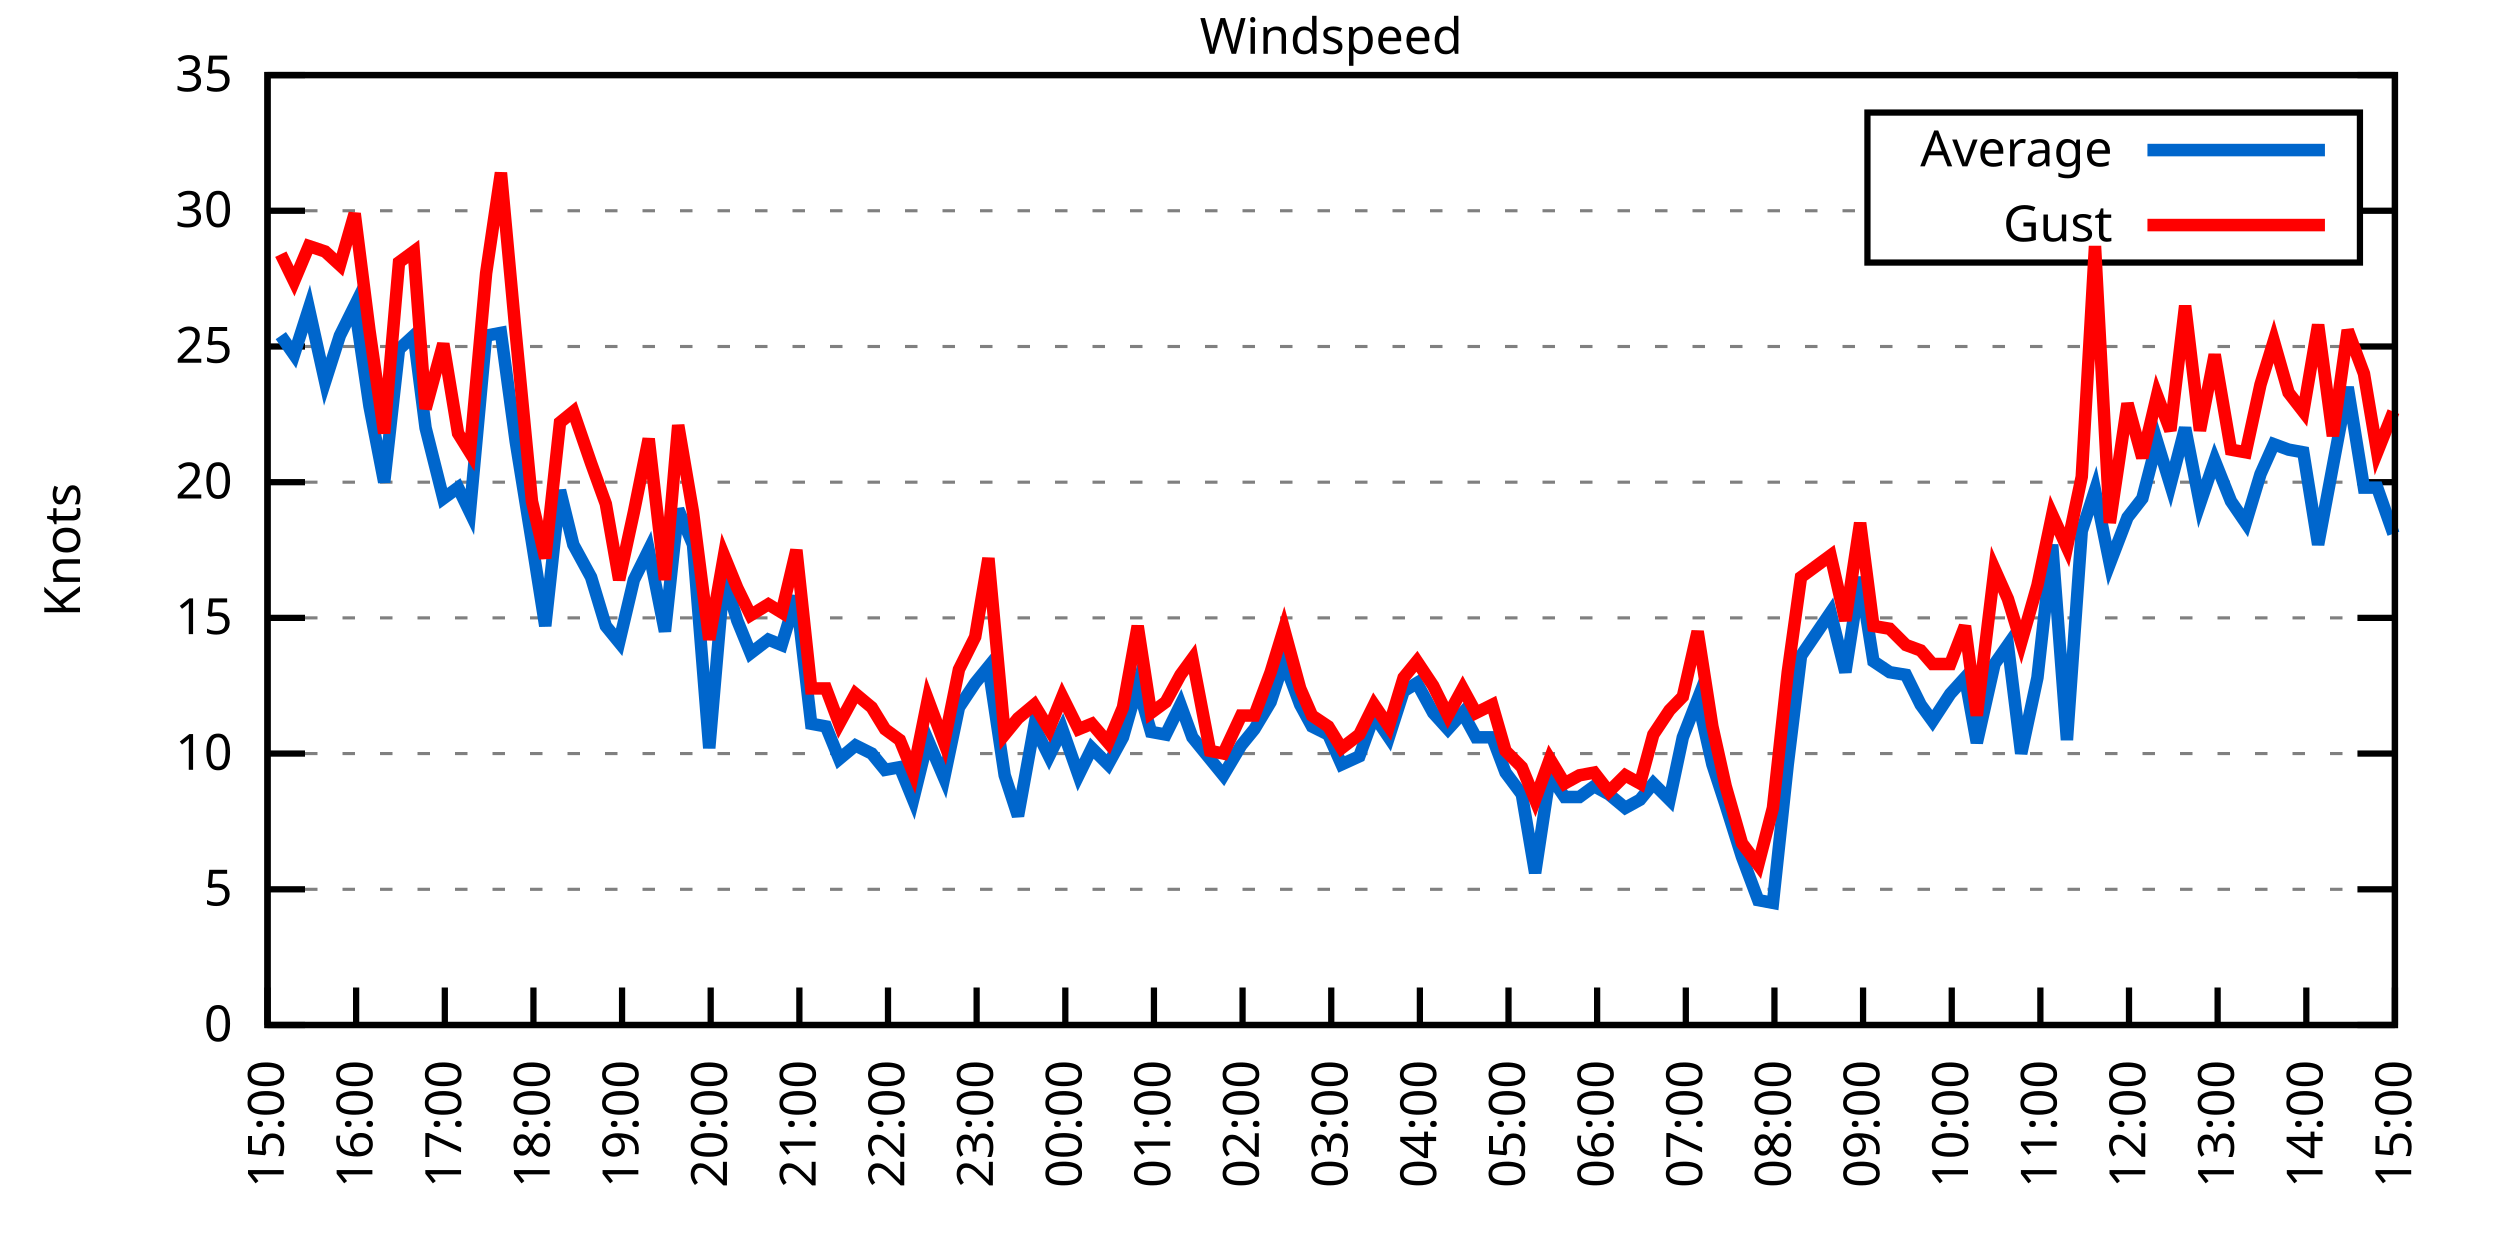
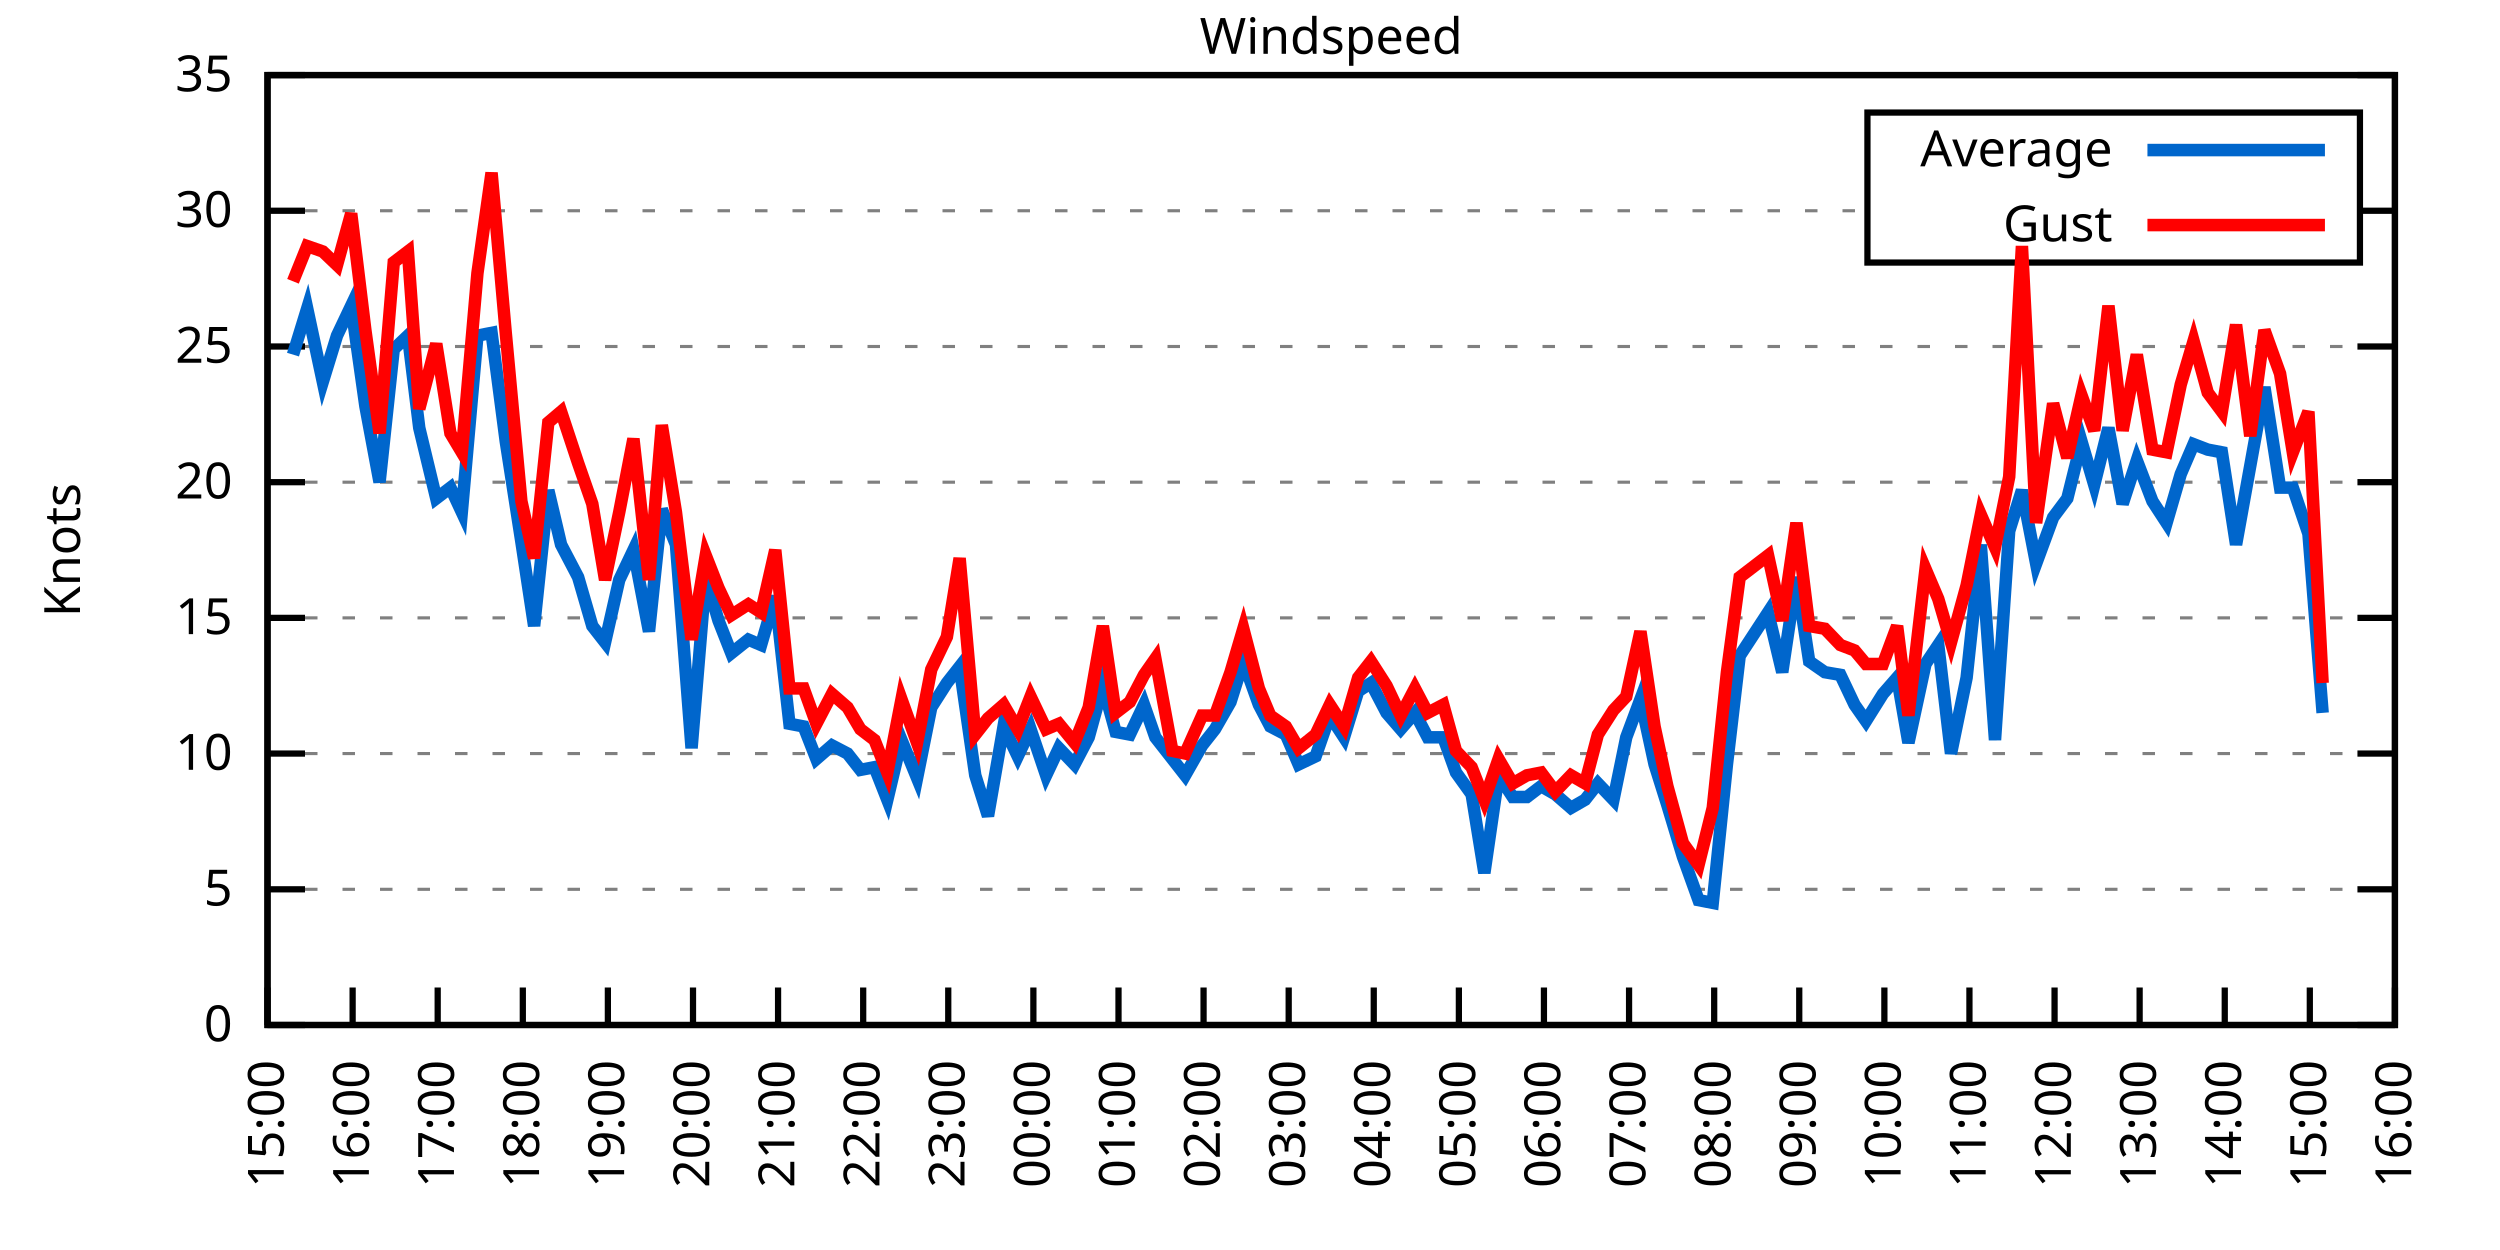
<svg xmlns="http://www.w3.org/2000/svg" xmlns:xlink="http://www.w3.org/1999/xlink" width="400" height="200" viewBox="0 0 400 200">
  <g id="gnuplot_canvas">
    <rect x="0" y="0" width="400" height="200" fill="none" />
    <defs>
      <circle id="gpDot" r="0.5" stroke-width="0.5" stroke="currentColor" />
      <path id="gpPt0" stroke-width="0.333" stroke="currentColor" d="M-1,0 h2 M0,-1 v2" />
      <path id="gpPt1" stroke-width="0.333" stroke="currentColor" d="M-1,-1 L1,1 M1,-1 L-1,1" />
      <path id="gpPt2" stroke-width="0.333" stroke="currentColor" d="M-1,0 L1,0 M0,-1 L0,1 M-1,-1 L1,1 M-1,1 L1,-1" />
      <rect id="gpPt3" stroke-width="0.333" stroke="currentColor" x="-1" y="-1" width="2" height="2" />
      <rect id="gpPt4" stroke-width="0.333" stroke="currentColor" fill="currentColor" x="-1" y="-1" width="2" height="2" />
      <circle id="gpPt5" stroke-width="0.333" stroke="currentColor" cx="0" cy="0" r="1" />
      <use xlink:href="#gpPt5" id="gpPt6" fill="currentColor" stroke="none" />
      <path id="gpPt7" stroke-width="0.333" stroke="currentColor" d="M0,-1.33 L-1.33,0.67 L1.33,0.67 z" />
      <use xlink:href="#gpPt7" id="gpPt8" fill="currentColor" stroke="none" />
      <use xlink:href="#gpPt7" id="gpPt9" stroke="currentColor" transform="rotate(180)" />
      <use xlink:href="#gpPt9" id="gpPt10" fill="currentColor" stroke="none" />
      <use xlink:href="#gpPt3" id="gpPt11" stroke="currentColor" transform="rotate(45)" />
      <use xlink:href="#gpPt11" id="gpPt12" fill="currentColor" stroke="none" />
      <path id="gpPt13" stroke-width="0.333" stroke="currentColor" d="M0,1.330 L1.265,0.411 L0.782,-1.067 L-0.782,-1.076 L-1.265,0.411 z" />
      <use xlink:href="#gpPt13" id="gpPt14" fill="currentColor" stroke="none" />
      <filter id="textbox" filterUnits="objectBoundingBox" x="0" y="0" height="1" width="1">
        <feFlood flood-color="white" flood-opacity="1" result="bgnd" />
        <feComposite in="SourceGraphic" in2="bgnd" operator="atop" />
      </filter>
      <filter id="greybox" filterUnits="objectBoundingBox" x="0" y="0" height="1" width="1">
        <feFlood flood-color="lightgrey" flood-opacity="1" result="grey" />
        <feComposite in="SourceGraphic" in2="grey" operator="atop" />
      </filter>
    </defs>
    <g fill="none" color="white" stroke="currentColor" stroke-width="1.00" stroke-linecap="butt" stroke-linejoin="miter">
</g>
    <g fill="none" color="black" stroke="currentColor" stroke-width="1.00" stroke-linecap="butt" stroke-linejoin="miter">
      <g stroke="none" shape-rendering="crispEdges">
        <polygon fill="rgb(255, 255, 255)" points="42.80,164.00 383.18,164.00 383.18,12.02 42.80,12.02 " />
      </g>
    </g>
    <g fill="none" color="black" stroke="currentColor" stroke-width="1.00" stroke-linecap="butt" stroke-linejoin="miter">
</g>
    <g fill="none" color="black" stroke="black" stroke-width="0.50" stroke-linecap="butt" stroke-linejoin="miter">
</g>
    <g fill="none" color="gray" stroke="currentColor" stroke-width="0.50" stroke-linecap="butt" stroke-linejoin="miter">
      <path stroke="gray" stroke-dasharray="2,4" class="gridline" d="M42.80,164.00 L383.19,164.00  " />
    </g>
    <g fill="none" color="gray" stroke="gray" stroke-width="1.00" stroke-linecap="butt" stroke-linejoin="miter">
</g>
    <g fill="none" color="black" stroke="currentColor" stroke-width="1.00" stroke-linecap="butt" stroke-linejoin="miter">
      <path stroke="black" d="M42.80,164.00 L48.80,164.00 M383.19,164.00 L377.19,164.00  " />
      <g transform="translate(37.20,166.60)" stroke="none" fill="black" font-family="Sans" font-size="8.00" text-anchor="end">
        <text>
          <tspan font-family="Sans"> 0</tspan>
        </text>
      </g>
    </g>
    <g fill="none" color="black" stroke="currentColor" stroke-width="1.00" stroke-linecap="butt" stroke-linejoin="miter">
</g>
    <g fill="none" color="black" stroke="black" stroke-width="0.50" stroke-linecap="butt" stroke-linejoin="miter">
</g>
    <g fill="none" color="gray" stroke="currentColor" stroke-width="0.50" stroke-linecap="butt" stroke-linejoin="miter">
      <path stroke="gray" stroke-dasharray="2,4" class="gridline" d="M42.80,142.29 L383.19,142.29  " />
    </g>
    <g fill="none" color="gray" stroke="gray" stroke-width="1.00" stroke-linecap="butt" stroke-linejoin="miter">
</g>
    <g fill="none" color="black" stroke="currentColor" stroke-width="1.00" stroke-linecap="butt" stroke-linejoin="miter">
      <path stroke="black" d="M42.80,142.29 L48.80,142.29 M383.19,142.29 L377.19,142.29  " />
      <g transform="translate(37.20,144.89)" stroke="none" fill="black" font-family="Sans" font-size="8.00" text-anchor="end">
        <text>
          <tspan font-family="Sans"> 5</tspan>
        </text>
      </g>
    </g>
    <g fill="none" color="black" stroke="currentColor" stroke-width="1.00" stroke-linecap="butt" stroke-linejoin="miter">
</g>
    <g fill="none" color="black" stroke="black" stroke-width="0.50" stroke-linecap="butt" stroke-linejoin="miter">
</g>
    <g fill="none" color="gray" stroke="currentColor" stroke-width="0.50" stroke-linecap="butt" stroke-linejoin="miter">
      <path stroke="gray" stroke-dasharray="2,4" class="gridline" d="M42.80,120.57 L383.19,120.57  " />
    </g>
    <g fill="none" color="gray" stroke="gray" stroke-width="1.00" stroke-linecap="butt" stroke-linejoin="miter">
</g>
    <g fill="none" color="black" stroke="currentColor" stroke-width="1.00" stroke-linecap="butt" stroke-linejoin="miter">
      <path stroke="black" d="M42.80,120.57 L48.80,120.57 M383.19,120.57 L377.19,120.57  " />
      <g transform="translate(37.20,123.17)" stroke="none" fill="black" font-family="Sans" font-size="8.00" text-anchor="end">
        <text>
          <tspan font-family="Sans"> 10</tspan>
        </text>
      </g>
    </g>
    <g fill="none" color="black" stroke="currentColor" stroke-width="1.00" stroke-linecap="butt" stroke-linejoin="miter">
</g>
    <g fill="none" color="black" stroke="black" stroke-width="0.50" stroke-linecap="butt" stroke-linejoin="miter">
</g>
    <g fill="none" color="gray" stroke="currentColor" stroke-width="0.50" stroke-linecap="butt" stroke-linejoin="miter">
      <path stroke="gray" stroke-dasharray="2,4" class="gridline" d="M42.80,98.86 L383.19,98.86  " />
    </g>
    <g fill="none" color="gray" stroke="gray" stroke-width="1.00" stroke-linecap="butt" stroke-linejoin="miter">
</g>
    <g fill="none" color="black" stroke="currentColor" stroke-width="1.00" stroke-linecap="butt" stroke-linejoin="miter">
      <path stroke="black" d="M42.80,98.86 L48.80,98.86 M383.19,98.86 L377.19,98.86  " />
      <g transform="translate(37.20,101.46)" stroke="none" fill="black" font-family="Sans" font-size="8.00" text-anchor="end">
        <text>
          <tspan font-family="Sans"> 15</tspan>
        </text>
      </g>
    </g>
    <g fill="none" color="black" stroke="currentColor" stroke-width="1.00" stroke-linecap="butt" stroke-linejoin="miter">
</g>
    <g fill="none" color="black" stroke="black" stroke-width="0.50" stroke-linecap="butt" stroke-linejoin="miter">
</g>
    <g fill="none" color="gray" stroke="currentColor" stroke-width="0.50" stroke-linecap="butt" stroke-linejoin="miter">
      <path stroke="gray" stroke-dasharray="2,4" class="gridline" d="M42.80,77.15 L383.19,77.15  " />
    </g>
    <g fill="none" color="gray" stroke="gray" stroke-width="1.00" stroke-linecap="butt" stroke-linejoin="miter">
</g>
    <g fill="none" color="black" stroke="currentColor" stroke-width="1.00" stroke-linecap="butt" stroke-linejoin="miter">
      <path stroke="black" d="M42.80,77.15 L48.80,77.15 M383.19,77.15 L377.19,77.15  " />
      <g transform="translate(37.20,79.75)" stroke="none" fill="black" font-family="Sans" font-size="8.00" text-anchor="end">
        <text>
          <tspan font-family="Sans"> 20</tspan>
        </text>
      </g>
    </g>
    <g fill="none" color="black" stroke="currentColor" stroke-width="1.00" stroke-linecap="butt" stroke-linejoin="miter">
</g>
    <g fill="none" color="black" stroke="black" stroke-width="0.50" stroke-linecap="butt" stroke-linejoin="miter">
</g>
    <g fill="none" color="gray" stroke="currentColor" stroke-width="0.50" stroke-linecap="butt" stroke-linejoin="miter">
      <path stroke="gray" stroke-dasharray="2,4" class="gridline" d="M42.80,55.44 L383.19,55.44  " />
    </g>
    <g fill="none" color="gray" stroke="gray" stroke-width="1.00" stroke-linecap="butt" stroke-linejoin="miter">
</g>
    <g fill="none" color="black" stroke="currentColor" stroke-width="1.00" stroke-linecap="butt" stroke-linejoin="miter">
      <path stroke="black" d="M42.80,55.44 L48.80,55.44 M383.19,55.44 L377.19,55.44  " />
      <g transform="translate(37.20,58.04)" stroke="none" fill="black" font-family="Sans" font-size="8.00" text-anchor="end">
        <text>
          <tspan font-family="Sans"> 25</tspan>
        </text>
      </g>
    </g>
    <g fill="none" color="black" stroke="currentColor" stroke-width="1.00" stroke-linecap="butt" stroke-linejoin="miter">
</g>
    <g fill="none" color="black" stroke="black" stroke-width="0.50" stroke-linecap="butt" stroke-linejoin="miter">
</g>
    <g fill="none" color="gray" stroke="currentColor" stroke-width="0.50" stroke-linecap="butt" stroke-linejoin="miter">
      <path stroke="gray" stroke-dasharray="2,4" class="gridline" d="M42.80,33.72 L298.79,33.72 M377.59,33.72 L383.19,33.72  " />
    </g>
    <g fill="none" color="gray" stroke="gray" stroke-width="1.00" stroke-linecap="butt" stroke-linejoin="miter">
</g>
    <g fill="none" color="black" stroke="currentColor" stroke-width="1.00" stroke-linecap="butt" stroke-linejoin="miter">
      <path stroke="black" d="M42.80,33.72 L48.80,33.72 M383.19,33.72 L377.19,33.72  " />
      <g transform="translate(37.20,36.32)" stroke="none" fill="black" font-family="Sans" font-size="8.00" text-anchor="end">
        <text>
          <tspan font-family="Sans"> 30</tspan>
        </text>
      </g>
    </g>
    <g fill="none" color="black" stroke="currentColor" stroke-width="1.00" stroke-linecap="butt" stroke-linejoin="miter">
</g>
    <g fill="none" color="black" stroke="black" stroke-width="0.50" stroke-linecap="butt" stroke-linejoin="miter">
</g>
    <g fill="none" color="gray" stroke="currentColor" stroke-width="0.50" stroke-linecap="butt" stroke-linejoin="miter">
      <path stroke="gray" stroke-dasharray="2,4" class="gridline" d="M42.80,12.01 L383.19,12.01  " />
    </g>
    <g fill="none" color="gray" stroke="gray" stroke-width="1.00" stroke-linecap="butt" stroke-linejoin="miter">
</g>
    <g fill="none" color="black" stroke="currentColor" stroke-width="1.00" stroke-linecap="butt" stroke-linejoin="miter">
      <path stroke="black" d="M42.80,12.01 L48.80,12.01 M383.19,12.01 L377.19,12.01  " />
      <g transform="translate(37.20,14.61)" stroke="none" fill="black" font-family="Sans" font-size="8.00" text-anchor="end">
        <text>
          <tspan font-family="Sans"> 35</tspan>
        </text>
      </g>
    </g>
    <g fill="none" color="black" stroke="currentColor" stroke-width="1.00" stroke-linecap="butt" stroke-linejoin="miter">
      <path stroke="black" d="M42.80,164.00 L42.80,158.00  " />
      <g transform="translate(45.40,169.60) rotate(270.00)" stroke="none" fill="black" font-family="Sans" font-size="8.00" text-anchor="end">
        <text>
          <tspan font-family="Sans">15:00</tspan>
        </text>
      </g>
    </g>
    <g fill="none" color="black" stroke="currentColor" stroke-width="1.00" stroke-linecap="butt" stroke-linejoin="miter">
-       <path stroke="black" d="M56.98,164.00 L56.98,158.00  " />
-       <g transform="translate(59.58,169.60) rotate(270.00)" stroke="none" fill="black" font-family="Sans" font-size="8.00" text-anchor="end">
+       <path stroke="black" d="M56.42,164.00 L56.42,158.00  " />
+       <g transform="translate(59.02,169.60) rotate(270.00)" stroke="none" fill="black" font-family="Sans" font-size="8.00" text-anchor="end">
        <text>
          <tspan font-family="Sans">16:00</tspan>
        </text>
      </g>
    </g>
    <g fill="none" color="black" stroke="currentColor" stroke-width="1.00" stroke-linecap="butt" stroke-linejoin="miter">
-       <path stroke="black" d="M71.17,164.00 L71.17,158.00  " />
-       <g transform="translate(73.77,169.60) rotate(270.00)" stroke="none" fill="black" font-family="Sans" font-size="8.00" text-anchor="end">
+       <path stroke="black" d="M70.03,164.00 L70.03,158.00  " />
+       <g transform="translate(72.63,169.60) rotate(270.00)" stroke="none" fill="black" font-family="Sans" font-size="8.00" text-anchor="end">
        <text>
          <tspan font-family="Sans">17:00</tspan>
        </text>
      </g>
    </g>
    <g fill="none" color="black" stroke="currentColor" stroke-width="1.00" stroke-linecap="butt" stroke-linejoin="miter">
-       <path stroke="black" d="M85.35,164.00 L85.35,158.00  " />
-       <g transform="translate(87.95,169.60) rotate(270.00)" stroke="none" fill="black" font-family="Sans" font-size="8.00" text-anchor="end">
+       <path stroke="black" d="M83.65,164.00 L83.65,158.00  " />
+       <g transform="translate(86.25,169.60) rotate(270.00)" stroke="none" fill="black" font-family="Sans" font-size="8.00" text-anchor="end">
        <text>
          <tspan font-family="Sans">18:00</tspan>
        </text>
      </g>
    </g>
    <g fill="none" color="black" stroke="currentColor" stroke-width="1.00" stroke-linecap="butt" stroke-linejoin="miter">
-       <path stroke="black" d="M99.53,164.00 L99.53,158.00  " />
-       <g transform="translate(102.13,169.60) rotate(270.00)" stroke="none" fill="black" font-family="Sans" font-size="8.00" text-anchor="end">
+       <path stroke="black" d="M97.26,164.00 L97.26,158.00  " />
+       <g transform="translate(99.86,169.60) rotate(270.00)" stroke="none" fill="black" font-family="Sans" font-size="8.00" text-anchor="end">
        <text>
          <tspan font-family="Sans">19:00</tspan>
        </text>
      </g>
    </g>
    <g fill="none" color="black" stroke="currentColor" stroke-width="1.00" stroke-linecap="butt" stroke-linejoin="miter">
-       <path stroke="black" d="M113.71,164.00 L113.71,158.00  " />
-       <g transform="translate(116.31,169.60) rotate(270.00)" stroke="none" fill="black" font-family="Sans" font-size="8.00" text-anchor="end">
+       <path stroke="black" d="M110.88,164.00 L110.88,158.00  " />
+       <g transform="translate(113.48,169.60) rotate(270.00)" stroke="none" fill="black" font-family="Sans" font-size="8.00" text-anchor="end">
        <text>
          <tspan font-family="Sans">20:00</tspan>
        </text>
      </g>
    </g>
    <g fill="none" color="black" stroke="currentColor" stroke-width="1.00" stroke-linecap="butt" stroke-linejoin="miter">
-       <path stroke="black" d="M127.90,164.00 L127.90,158.00  " />
-       <g transform="translate(130.50,169.60) rotate(270.00)" stroke="none" fill="black" font-family="Sans" font-size="8.00" text-anchor="end">
+       <path stroke="black" d="M124.49,164.00 L124.49,158.00  " />
+       <g transform="translate(127.09,169.60) rotate(270.00)" stroke="none" fill="black" font-family="Sans" font-size="8.00" text-anchor="end">
        <text>
          <tspan font-family="Sans">21:00</tspan>
        </text>
      </g>
    </g>
    <g fill="none" color="black" stroke="currentColor" stroke-width="1.00" stroke-linecap="butt" stroke-linejoin="miter">
-       <path stroke="black" d="M142.08,164.00 L142.08,158.00  " />
-       <g transform="translate(144.68,169.60) rotate(270.00)" stroke="none" fill="black" font-family="Sans" font-size="8.00" text-anchor="end">
+       <path stroke="black" d="M138.11,164.00 L138.11,158.00  " />
+       <g transform="translate(140.71,169.60) rotate(270.00)" stroke="none" fill="black" font-family="Sans" font-size="8.00" text-anchor="end">
        <text>
          <tspan font-family="Sans">22:00</tspan>
        </text>
      </g>
    </g>
    <g fill="none" color="black" stroke="currentColor" stroke-width="1.00" stroke-linecap="butt" stroke-linejoin="miter">
-       <path stroke="black" d="M156.26,164.00 L156.26,158.00  " />
-       <g transform="translate(158.86,169.60) rotate(270.00)" stroke="none" fill="black" font-family="Sans" font-size="8.00" text-anchor="end">
+       <path stroke="black" d="M151.72,164.00 L151.72,158.00  " />
+       <g transform="translate(154.32,169.60) rotate(270.00)" stroke="none" fill="black" font-family="Sans" font-size="8.00" text-anchor="end">
        <text>
          <tspan font-family="Sans">23:00</tspan>
        </text>
      </g>
    </g>
    <g fill="none" color="black" stroke="currentColor" stroke-width="1.00" stroke-linecap="butt" stroke-linejoin="miter">
-       <path stroke="black" d="M170.45,164.00 L170.45,158.00  " />
-       <g transform="translate(173.05,169.60) rotate(270.00)" stroke="none" fill="black" font-family="Sans" font-size="8.00" text-anchor="end">
+       <path stroke="black" d="M165.34,164.00 L165.34,158.00  " />
+       <g transform="translate(167.94,169.60) rotate(270.00)" stroke="none" fill="black" font-family="Sans" font-size="8.00" text-anchor="end">
        <text>
          <tspan font-family="Sans">00:00</tspan>
        </text>
      </g>
    </g>
    <g fill="none" color="black" stroke="currentColor" stroke-width="1.00" stroke-linecap="butt" stroke-linejoin="miter">
-       <path stroke="black" d="M184.63,164.00 L184.63,158.00  " />
-       <g transform="translate(187.23,169.60) rotate(270.00)" stroke="none" fill="black" font-family="Sans" font-size="8.00" text-anchor="end">
+       <path stroke="black" d="M178.96,164.00 L178.96,158.00  " />
+       <g transform="translate(181.56,169.60) rotate(270.00)" stroke="none" fill="black" font-family="Sans" font-size="8.00" text-anchor="end">
        <text>
          <tspan font-family="Sans">01:00</tspan>
        </text>
      </g>
    </g>
    <g fill="none" color="black" stroke="currentColor" stroke-width="1.00" stroke-linecap="butt" stroke-linejoin="miter">
-       <path stroke="black" d="M198.81,164.00 L198.81,158.00  " />
-       <g transform="translate(201.41,169.60) rotate(270.00)" stroke="none" fill="black" font-family="Sans" font-size="8.00" text-anchor="end">
+       <path stroke="black" d="M192.57,164.00 L192.57,158.00  " />
+       <g transform="translate(195.17,169.60) rotate(270.00)" stroke="none" fill="black" font-family="Sans" font-size="8.00" text-anchor="end">
        <text>
          <tspan font-family="Sans">02:00</tspan>
        </text>
      </g>
    </g>
    <g fill="none" color="black" stroke="currentColor" stroke-width="1.00" stroke-linecap="butt" stroke-linejoin="miter">
-       <path stroke="black" d="M213.00,164.00 L213.00,158.00  " />
-       <g transform="translate(215.60,169.60) rotate(270.00)" stroke="none" fill="black" font-family="Sans" font-size="8.00" text-anchor="end">
+       <path stroke="black" d="M206.19,164.00 L206.19,158.00  " />
+       <g transform="translate(208.79,169.60) rotate(270.00)" stroke="none" fill="black" font-family="Sans" font-size="8.00" text-anchor="end">
        <text>
          <tspan font-family="Sans">03:00</tspan>
        </text>
      </g>
    </g>
    <g fill="none" color="black" stroke="currentColor" stroke-width="1.00" stroke-linecap="butt" stroke-linejoin="miter">
-       <path stroke="black" d="M227.18,164.00 L227.18,158.00  " />
-       <g transform="translate(229.78,169.60) rotate(270.00)" stroke="none" fill="black" font-family="Sans" font-size="8.00" text-anchor="end">
+       <path stroke="black" d="M219.80,164.00 L219.80,158.00  " />
+       <g transform="translate(222.40,169.60) rotate(270.00)" stroke="none" fill="black" font-family="Sans" font-size="8.00" text-anchor="end">
        <text>
          <tspan font-family="Sans">04:00</tspan>
        </text>
      </g>
    </g>
    <g fill="none" color="black" stroke="currentColor" stroke-width="1.00" stroke-linecap="butt" stroke-linejoin="miter">
-       <path stroke="black" d="M241.36,164.00 L241.36,158.00  " />
-       <g transform="translate(243.96,169.60) rotate(270.00)" stroke="none" fill="black" font-family="Sans" font-size="8.00" text-anchor="end">
+       <path stroke="black" d="M233.42,164.00 L233.42,158.00  " />
+       <g transform="translate(236.02,169.60) rotate(270.00)" stroke="none" fill="black" font-family="Sans" font-size="8.00" text-anchor="end">
        <text>
          <tspan font-family="Sans">05:00</tspan>
        </text>
      </g>
    </g>
    <g fill="none" color="black" stroke="currentColor" stroke-width="1.00" stroke-linecap="butt" stroke-linejoin="miter">
-       <path stroke="black" d="M255.54,164.00 L255.54,158.00  " />
-       <g transform="translate(258.14,169.60) rotate(270.00)" stroke="none" fill="black" font-family="Sans" font-size="8.00" text-anchor="end">
+       <path stroke="black" d="M247.03,164.00 L247.03,158.00  " />
+       <g transform="translate(249.63,169.60) rotate(270.00)" stroke="none" fill="black" font-family="Sans" font-size="8.00" text-anchor="end">
        <text>
          <tspan font-family="Sans">06:00</tspan>
        </text>
      </g>
    </g>
    <g fill="none" color="black" stroke="currentColor" stroke-width="1.00" stroke-linecap="butt" stroke-linejoin="miter">
-       <path stroke="black" d="M269.73,164.00 L269.73,158.00  " />
-       <g transform="translate(272.33,169.60) rotate(270.00)" stroke="none" fill="black" font-family="Sans" font-size="8.00" text-anchor="end">
+       <path stroke="black" d="M260.65,164.00 L260.65,158.00  " />
+       <g transform="translate(263.25,169.60) rotate(270.00)" stroke="none" fill="black" font-family="Sans" font-size="8.00" text-anchor="end">
        <text>
          <tspan font-family="Sans">07:00</tspan>
        </text>
      </g>
    </g>
    <g fill="none" color="black" stroke="currentColor" stroke-width="1.00" stroke-linecap="butt" stroke-linejoin="miter">
-       <path stroke="black" d="M283.91,164.00 L283.91,158.00  " />
-       <g transform="translate(286.51,169.60) rotate(270.00)" stroke="none" fill="black" font-family="Sans" font-size="8.00" text-anchor="end">
+       <path stroke="black" d="M274.27,164.00 L274.27,158.00  " />
+       <g transform="translate(276.87,169.60) rotate(270.00)" stroke="none" fill="black" font-family="Sans" font-size="8.00" text-anchor="end">
        <text>
          <tspan font-family="Sans">08:00</tspan>
        </text>
      </g>
    </g>
    <g fill="none" color="black" stroke="currentColor" stroke-width="1.00" stroke-linecap="butt" stroke-linejoin="miter">
-       <path stroke="black" d="M298.09,164.00 L298.09,158.00  " />
-       <g transform="translate(300.69,169.60) rotate(270.00)" stroke="none" fill="black" font-family="Sans" font-size="8.00" text-anchor="end">
+       <path stroke="black" d="M287.88,164.00 L287.88,158.00  " />
+       <g transform="translate(290.48,169.60) rotate(270.00)" stroke="none" fill="black" font-family="Sans" font-size="8.00" text-anchor="end">
        <text>
          <tspan font-family="Sans">09:00</tspan>
        </text>
      </g>
    </g>
    <g fill="none" color="black" stroke="currentColor" stroke-width="1.00" stroke-linecap="butt" stroke-linejoin="miter">
-       <path stroke="black" d="M312.28,164.00 L312.28,158.00  " />
-       <g transform="translate(314.88,169.60) rotate(270.00)" stroke="none" fill="black" font-family="Sans" font-size="8.00" text-anchor="end">
+       <path stroke="black" d="M301.50,164.00 L301.50,158.00  " />
+       <g transform="translate(304.10,169.60) rotate(270.00)" stroke="none" fill="black" font-family="Sans" font-size="8.00" text-anchor="end">
        <text>
          <tspan font-family="Sans">10:00</tspan>
        </text>
      </g>
    </g>
    <g fill="none" color="black" stroke="currentColor" stroke-width="1.00" stroke-linecap="butt" stroke-linejoin="miter">
-       <path stroke="black" d="M326.46,164.00 L326.46,158.00  " />
-       <g transform="translate(329.06,169.60) rotate(270.00)" stroke="none" fill="black" font-family="Sans" font-size="8.00" text-anchor="end">
+       <path stroke="black" d="M315.11,164.00 L315.11,158.00  " />
+       <g transform="translate(317.71,169.60) rotate(270.00)" stroke="none" fill="black" font-family="Sans" font-size="8.00" text-anchor="end">
        <text>
          <tspan font-family="Sans">11:00</tspan>
        </text>
      </g>
    </g>
    <g fill="none" color="black" stroke="currentColor" stroke-width="1.00" stroke-linecap="butt" stroke-linejoin="miter">
-       <path stroke="black" d="M340.64,164.00 L340.64,158.00  " />
-       <g transform="translate(343.24,169.60) rotate(270.00)" stroke="none" fill="black" font-family="Sans" font-size="8.00" text-anchor="end">
+       <path stroke="black" d="M328.73,164.00 L328.73,158.00  " />
+       <g transform="translate(331.33,169.60) rotate(270.00)" stroke="none" fill="black" font-family="Sans" font-size="8.00" text-anchor="end">
        <text>
          <tspan font-family="Sans">12:00</tspan>
        </text>
      </g>
    </g>
    <g fill="none" color="black" stroke="currentColor" stroke-width="1.00" stroke-linecap="butt" stroke-linejoin="miter">
-       <path stroke="black" d="M354.82,164.00 L354.82,158.00  " />
-       <g transform="translate(357.42,169.60) rotate(270.00)" stroke="none" fill="black" font-family="Sans" font-size="8.00" text-anchor="end">
+       <path stroke="black" d="M342.34,164.00 L342.34,158.00  " />
+       <g transform="translate(344.94,169.60) rotate(270.00)" stroke="none" fill="black" font-family="Sans" font-size="8.00" text-anchor="end">
        <text>
          <tspan font-family="Sans">13:00</tspan>
        </text>
      </g>
    </g>
    <g fill="none" color="black" stroke="currentColor" stroke-width="1.00" stroke-linecap="butt" stroke-linejoin="miter">
-       <path stroke="black" d="M369.01,164.00 L369.01,158.00  " />
-       <g transform="translate(371.61,169.60) rotate(270.00)" stroke="none" fill="black" font-family="Sans" font-size="8.00" text-anchor="end">
+       <path stroke="black" d="M355.96,164.00 L355.96,158.00  " />
+       <g transform="translate(358.56,169.60) rotate(270.00)" stroke="none" fill="black" font-family="Sans" font-size="8.00" text-anchor="end">
        <text>
          <tspan font-family="Sans">14:00</tspan>
+         </text>
+       </g>
+     </g>
+     <g fill="none" color="black" stroke="currentColor" stroke-width="1.00" stroke-linecap="butt" stroke-linejoin="miter">
+       <path stroke="black" d="M369.57,164.00 L369.57,158.00  " />
+       <g transform="translate(372.17,169.60) rotate(270.00)" stroke="none" fill="black" font-family="Sans" font-size="8.00" text-anchor="end">
+         <text>
+           <tspan font-family="Sans">15:00</tspan>
        </text>
      </g>
    </g>
    <g fill="none" color="black" stroke="currentColor" stroke-width="1.00" stroke-linecap="butt" stroke-linejoin="miter">
      <path stroke="black" d="M383.19,164.00 L383.19,158.00  " />
      <g transform="translate(385.79,169.60) rotate(270.00)" stroke="none" fill="black" font-family="Sans" font-size="8.00" text-anchor="end">
        <text>
-           <tspan font-family="Sans">15:00</tspan>
+           <tspan font-family="Sans">16:00</tspan>
        </text>
      </g>
    </g>
    <g fill="none" color="black" stroke="currentColor" stroke-width="1.00" stroke-linecap="butt" stroke-linejoin="miter">
</g>
    <g fill="none" color="black" stroke="currentColor" stroke-width="1.00" stroke-linecap="butt" stroke-linejoin="miter">
      <path stroke="black" d="M42.80,12.01 L42.80,164.00 L383.19,164.00 L383.19,12.01 L42.80,12.01 Z  " />
    </g>
    <g fill="none" color="black" stroke="currentColor" stroke-width="1.00" stroke-linecap="butt" stroke-linejoin="miter">
</g>
    <g fill="none" color="black" stroke="currentColor" stroke-width="1.00" stroke-linecap="butt" stroke-linejoin="miter">
      <path stroke="black" d="M298.79,42.01 L298.79,18.01 L377.59,18.01 L377.59,42.01 L298.79,42.01 Z  " />
    </g>
    <g id="Windspeed_plot_1">
      <g fill="none" color="white" stroke="black" stroke-width="2.00" stroke-linecap="butt" stroke-linejoin="miter">
</g>
      <g fill="none" color="black" stroke="currentColor" stroke-width="2.00" stroke-linecap="butt" stroke-linejoin="miter">
        <g transform="translate(337.99,26.61)" stroke="none" fill="black" font-family="Sans" font-size="8.00" text-anchor="end">
          <text>
            <tspan font-family="Sans">Average</tspan>
          </text>
        </g>
      </g>
      <g fill="none" color="black" stroke="currentColor" stroke-width="2.00" stroke-linecap="butt" stroke-linejoin="miter">
-         <path stroke="rgb(  0, 102, 204)" d="M343.59,24.01 L371.99,24.01 M44.93,53.70 L47.05,56.74 L49.42,49.36 L52.02,61.08 L54.38,53.70 L56.75,48.92   L59.11,64.99 L61.47,77.15 L63.84,55.87 L66.20,53.70 L68.09,68.46 L70.93,79.75 L73.29,78.02 L75.18,81.93   L77.78,53.70 L80.15,53.26 L82.51,70.63 L85.11,86.70 L87.24,100.16 L89.60,78.45 L91.73,87.14 L94.57,92.35   L96.93,100.16 L99.06,102.77 L101.42,92.78 L103.79,88.00 L106.39,101.03 L108.51,81.49 L110.88,87.14 L113.48,119.71   L115.84,92.35 L117.97,99.30 L120.10,104.51 L122.93,102.34 L125.06,103.20 L127.42,95.39 L129.79,115.80 L132.15,116.23   L134.28,121.44 L136.88,119.27 L139.48,120.57 L141.61,123.18 L143.97,122.75 L146.10,127.96 L148.46,118.40 L151.06,124.48   L153.43,113.19 L156.03,109.28 L158.15,106.68 L160.75,124.05 L162.88,130.56 L165.48,116.23 L167.85,121.01 L169.97,116.67   L172.57,124.05 L174.70,119.71 L177.30,122.31 L179.67,117.97 L182.03,109.72 L184.16,117.10 L186.52,117.53 L188.88,112.76   L190.78,117.97 L193.61,121.44 L195.74,124.05 L198.58,119.27 L200.70,116.67 L203.30,112.32 L205.43,105.81 L208.03,112.76   L209.92,116.23 L212.52,117.53 L214.65,122.31 L217.49,121.01 L219.85,114.49 L222.21,117.97 L224.58,110.59 L226.71,109.28   L229.31,114.06 L231.67,116.67 L234.03,114.06 L236.16,117.97 L238.76,117.97 L240.89,123.61 L243.49,127.09 L245.62,139.68   L247.98,124.05 L250.34,127.52 L252.71,127.52 L255.07,125.79 L257.43,127.09 L260.04,129.26 L262.40,127.96 L264.53,125.35   L267.13,127.96 L269.25,117.97 L271.62,111.89 L273.98,122.31 L276.11,128.83 L278.71,137.08 L281.31,144.02 L283.67,144.46   L286.04,122.31 L288.16,104.94 L292.89,97.99 L295.26,107.55 L297.62,92.35 L299.75,105.81 L302.35,107.55 L304.95,107.98   L307.31,112.76 L309.20,115.36 L312.04,111.02 L314.40,108.42 L316.29,118.84 L319.13,106.24 L321.26,103.20 L323.39,120.57   L325.99,108.42 L328.35,87.14 L330.71,118.40 L333.08,84.97 L335.20,78.45 L337.57,90.18 L340.40,82.79 L342.77,79.75   L345.13,70.63 L347.26,77.58 L349.62,68.46 L351.99,80.62 L354.35,73.67 L356.95,80.19 L359.32,83.66 L361.68,75.85   L363.81,71.07 L366.17,71.94 L368.53,72.37 L370.90,87.14 L373.26,74.54 L375.63,61.95 L378.23,78.02 L380.35,78.02   L382.95,85.40  " />
+         <path stroke="rgb(  0, 102, 204)" d="M343.59,24.01 L371.99,24.01 M46.88,56.74 L49.15,49.36 L51.65,61.08 L53.92,53.70 L56.19,48.92 L58.46,64.99   L60.73,77.15 L63.00,55.87 L65.27,53.70 L67.08,68.46 L69.80,79.75 L72.07,78.02 L73.89,81.93 L76.39,53.70   L78.65,53.26 L80.92,70.63 L83.42,86.70 L85.46,100.16 L87.73,78.45 L89.77,87.14 L92.50,92.35 L94.77,100.16   L96.81,102.77 L99.08,92.78 L101.35,88.00 L103.84,101.03 L105.89,81.49 L108.15,87.14 L110.65,119.71 L112.92,92.35   L114.96,99.30 L117.01,104.51 L119.73,102.34 L121.77,103.20 L124.04,95.39 L126.31,115.80 L128.58,116.23 L130.62,121.44   L133.12,119.27 L135.61,120.57 L137.66,123.18 L139.92,122.75 L141.97,127.96 L144.24,118.40 L146.73,124.48 L149.00,113.19   L151.50,109.28 L153.54,106.68 L156.04,124.05 L158.08,130.56 L160.57,116.23 L162.84,121.01 L164.89,116.67 L167.38,124.05   L169.43,119.71 L171.92,122.31 L174.19,117.97 L176.46,109.72 L178.50,117.10 L180.77,117.53 L183.04,112.76 L184.86,117.97   L187.58,121.44 L189.62,124.05 L192.34,119.27 L194.39,116.67 L196.88,112.32 L198.93,105.81 L201.42,112.76 L203.24,116.23   L205.73,117.53 L207.78,122.31 L210.50,121.01 L212.77,114.49 L215.04,117.97 L217.31,110.59 L219.35,109.28 L221.85,114.06   L224.11,116.67 L226.38,114.06 L228.43,117.97 L230.92,117.97 L232.96,123.61 L235.46,127.09 L237.50,139.68 L239.77,124.05   L242.04,127.52 L244.31,127.52 L246.58,125.79 L248.85,127.09 L251.35,129.26 L253.61,127.96 L255.66,125.35 L258.15,127.96   L260.20,117.97 L262.47,111.89 L264.73,122.31 L266.78,128.83 L269.27,137.08 L271.77,144.02 L274.04,144.46 L276.31,122.31   L278.35,104.94 L282.89,97.99 L285.16,107.55 L287.43,92.35 L289.47,105.81 L291.97,107.55 L294.46,107.98 L296.73,112.76   L298.55,115.36 L301.27,111.02 L303.54,108.42 L305.35,118.84 L308.08,106.24 L310.12,103.20 L312.16,120.57 L314.66,108.42   L316.93,87.14 L319.20,118.40 L321.47,84.97 L323.51,78.45 L325.78,90.18 L328.50,82.79 L330.77,79.75 L333.04,70.63   L335.08,77.58 L337.35,68.46 L339.62,80.62 L341.89,73.67 L344.39,80.19 L346.65,83.66 L348.92,75.85 L350.97,71.07   L353.24,71.94 L355.50,72.37 L357.77,87.14 L360.04,74.54 L362.31,61.95 L364.81,78.02 L366.85,78.02 L369.35,85.40   L371.62,114.06  " />
      </g>
    </g>
    <g id="Windspeed_plot_2">
      <g fill="none" color="black" stroke="currentColor" stroke-width="2.00" stroke-linecap="butt" stroke-linejoin="miter">
        <g transform="translate(337.99,38.61)" stroke="none" fill="black" font-family="Sans" font-size="8.00" text-anchor="end">
          <text>
            <tspan font-family="Sans">Gust</tspan>
          </text>
        </g>
      </g>
      <g fill="none" color="black" stroke="currentColor" stroke-width="2.00" stroke-linecap="butt" stroke-linejoin="miter">
-         <path stroke="rgb(255,   0,   0)" d="M343.59,36.01 L371.99,36.01 M44.93,40.67 L47.05,45.01 L49.42,39.37 L52.02,40.24 L54.38,42.41 L56.75,34.16   L59.11,52.83 L61.47,69.33 L63.84,41.97 L66.20,40.24 L68.09,65.42 L70.93,55.00 L73.29,69.33 L75.18,72.37   L77.78,43.71 L80.15,27.64 L82.51,53.26 L85.11,80.19 L87.24,89.31 L89.60,67.59 L91.73,65.86 L94.57,74.11   L96.93,80.62 L99.06,92.78 L101.42,81.93 L103.79,70.20 L106.39,92.78 L108.51,68.03 L110.88,81.93 L113.48,102.34   L115.84,88.87 L117.97,94.08 L120.10,98.43 L122.93,96.69 L125.06,97.99 L127.42,88.00 L129.79,110.15 L132.15,110.15   L134.28,115.80 L136.88,111.02 L139.48,113.19 L141.61,116.67 L143.97,118.40 L146.10,123.61 L148.46,111.89 L151.06,118.84   L153.43,107.11 L156.03,101.90 L158.15,89.31 L160.75,117.53 L162.88,114.93 L165.48,112.76 L167.85,116.67 L169.97,111.45   L172.57,116.67 L174.70,115.80 L177.30,118.84 L179.67,113.19 L182.03,100.16 L184.16,114.06 L186.52,112.32 L188.88,107.98   L190.78,105.38 L193.61,120.14 L195.74,120.57 L198.58,114.49 L200.70,114.49 L203.30,107.55 L205.43,100.60 L208.03,110.15   L209.92,114.49 L212.52,116.23 L214.65,119.71 L217.49,117.53 L219.85,112.76 L222.21,116.23 L224.58,108.42 L226.71,105.81   L229.31,109.72 L231.67,114.49 L234.03,110.15 L236.16,114.06 L238.76,112.76 L240.89,120.14 L243.49,122.75 L245.62,127.96   L247.98,121.44 L250.34,125.35 L252.71,124.05 L255.07,123.61 L257.43,126.65 L260.04,124.05 L262.40,125.35 L264.53,117.53   L267.13,113.63 L269.25,111.45 L271.62,101.03 L273.98,116.23 L276.11,125.79 L278.71,134.90 L281.31,138.38 L283.67,129.26   L286.04,107.55 L288.16,92.35 L292.89,88.87 L295.26,99.30 L297.62,83.66 L299.75,100.16 L302.35,100.60 L304.95,103.20   L307.31,104.07 L309.20,106.24 L312.04,106.24 L314.40,100.16 L316.29,114.49 L319.13,91.04 L321.26,95.82 L323.39,102.77   L325.99,93.65 L328.35,82.36 L330.71,87.57 L333.08,76.28 L335.20,39.37 L337.57,83.66 L340.40,64.56 L342.77,73.24   L345.13,63.25 L347.26,68.90 L349.62,48.92 L351.99,68.90 L354.35,56.74 L356.95,71.94 L359.32,72.37 L361.68,61.52   L363.81,54.57 L366.17,62.82 L368.53,65.86 L370.90,51.96 L373.26,69.77 L375.63,52.83 L378.23,59.78 L380.35,72.37   L382.95,65.86  " />
+         <path stroke="rgb(255,   0,   0)" d="M343.59,36.01 L371.99,36.01 M46.88,45.01 L49.15,39.37 L51.65,40.24 L53.92,42.41 L56.19,34.16 L58.46,52.83   L60.73,69.33 L63.00,41.97 L65.27,40.24 L67.08,65.42 L69.80,55.00 L72.07,69.33 L73.89,72.37 L76.39,43.71   L78.65,27.64 L80.92,53.26 L83.42,80.19 L85.46,89.31 L87.73,67.59 L89.77,65.86 L92.50,74.11 L94.77,80.62   L96.81,92.78 L99.08,81.93 L101.35,70.20 L103.84,92.78 L105.89,68.03 L108.15,81.93 L110.65,102.34 L112.92,88.87   L114.96,94.08 L117.01,98.43 L119.73,96.69 L121.77,97.99 L124.04,88.00 L126.31,110.15 L128.58,110.15 L130.62,115.80   L133.12,111.02 L135.61,113.19 L137.66,116.67 L139.92,118.40 L141.97,123.61 L144.24,111.89 L146.73,118.84 L149.00,107.11   L151.50,101.90 L153.54,89.31 L156.04,117.53 L158.08,114.93 L160.57,112.76 L162.84,116.67 L164.89,111.45 L167.38,116.67   L169.43,115.80 L171.92,118.84 L174.19,113.19 L176.46,100.16 L178.50,114.06 L180.77,112.32 L183.04,107.98 L184.86,105.38   L187.58,120.14 L189.62,120.57 L192.34,114.49 L194.39,114.49 L196.88,107.55 L198.93,100.60 L201.42,110.15 L203.24,114.49   L205.73,116.23 L207.78,119.71 L210.50,117.53 L212.77,112.76 L215.04,116.23 L217.31,108.42 L219.35,105.81 L221.85,109.72   L224.11,114.49 L226.38,110.15 L228.43,114.06 L230.92,112.76 L232.96,120.14 L235.46,122.75 L237.50,127.96 L239.77,121.44   L242.04,125.35 L244.31,124.05 L246.58,123.61 L248.85,126.65 L251.35,124.05 L253.61,125.35 L255.66,117.53 L258.15,113.63   L260.20,111.45 L262.47,101.03 L264.73,116.23 L266.78,125.79 L269.27,134.90 L271.77,138.38 L274.04,129.26 L276.31,107.55   L278.35,92.35 L282.89,88.87 L285.16,99.30 L287.43,83.66 L289.47,100.16 L291.97,100.60 L294.46,103.20 L296.73,104.07   L298.55,106.24 L301.27,106.24 L303.54,100.16 L305.35,114.49 L308.08,91.04 L310.12,95.82 L312.16,102.77 L314.66,93.65   L316.93,82.36 L319.20,87.57 L321.47,76.28 L323.51,39.37 L325.78,83.66 L328.50,64.56 L330.77,73.24 L333.04,63.25   L335.08,68.90 L337.35,48.92 L339.62,68.90 L341.89,56.74 L344.39,71.94 L346.65,72.37 L348.92,61.52 L350.97,54.57   L353.24,62.82 L355.50,65.86 L357.77,51.96 L360.04,69.77 L362.31,52.83 L364.81,59.78 L366.85,72.37 L369.35,65.86   L371.62,109.28  " />
      </g>
    </g>
    <g fill="none" color="black" stroke="currentColor" stroke-width="2.00" stroke-linecap="butt" stroke-linejoin="miter">
</g>
    <g fill="none" color="black" stroke="black" stroke-width="1.00" stroke-linecap="butt" stroke-linejoin="miter">
</g>
    <g fill="none" color="black" stroke="currentColor" stroke-width="1.00" stroke-linecap="butt" stroke-linejoin="miter">
      <path stroke="black" d="M42.80,12.01 L42.80,164.00 L383.19,164.00 L383.19,12.01 L42.80,12.01 Z  " />
      <g transform="translate(12.80,88.01) rotate(270.00)" stroke="none" fill="black" font-family="Sans" font-size="8.00" text-anchor="middle">
        <text>
          <tspan font-family="Sans">Knots</tspan>
        </text>
      </g>
    </g>
    <g fill="none" color="black" stroke="currentColor" stroke-width="1.00" stroke-linecap="butt" stroke-linejoin="miter">
</g>
    <g fill="none" color="black" stroke="currentColor" stroke-width="1.00" stroke-linecap="butt" stroke-linejoin="miter">
      <g transform="translate(212.99,8.61)" stroke="none" fill="black" font-family="Sans" font-size="8.00" text-anchor="middle">
        <text>
          <tspan font-family="Sans">Windspeed</tspan>
        </text>
      </g>
    </g>
    <g fill="none" color="black" stroke="currentColor" stroke-width="1.00" stroke-linecap="butt" stroke-linejoin="miter">
</g>
  </g>
</svg>
